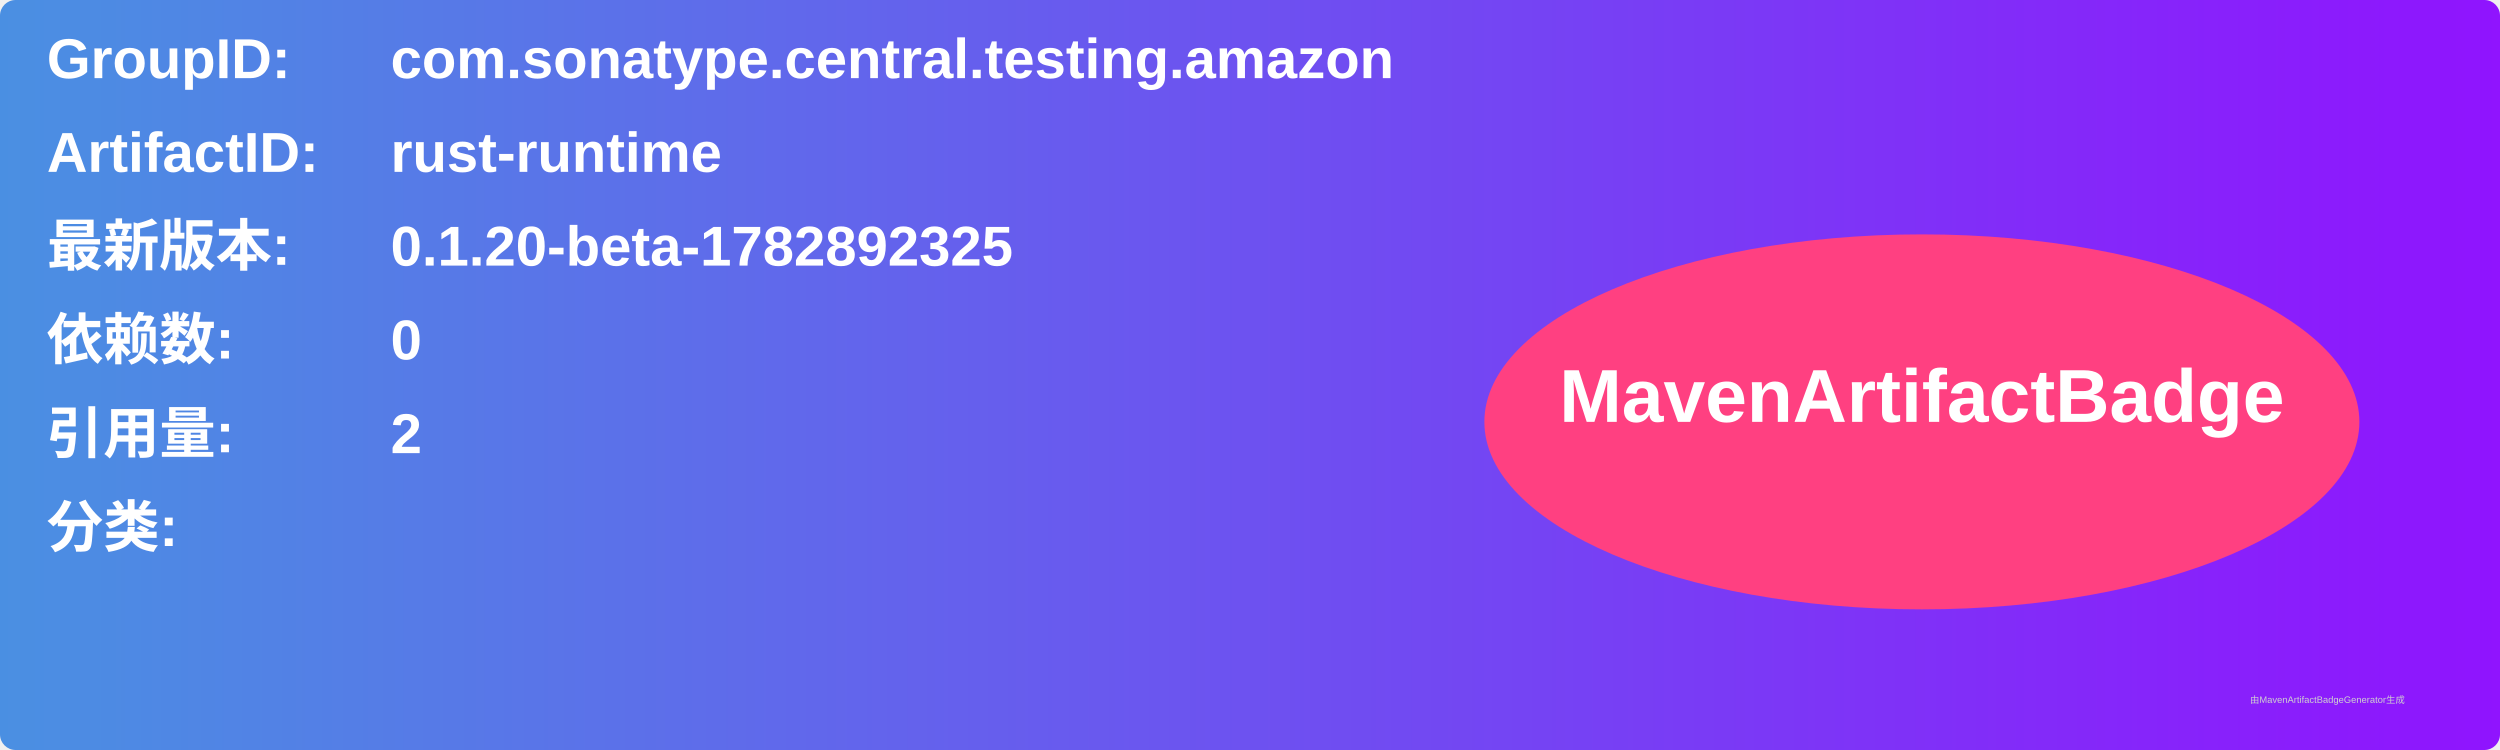
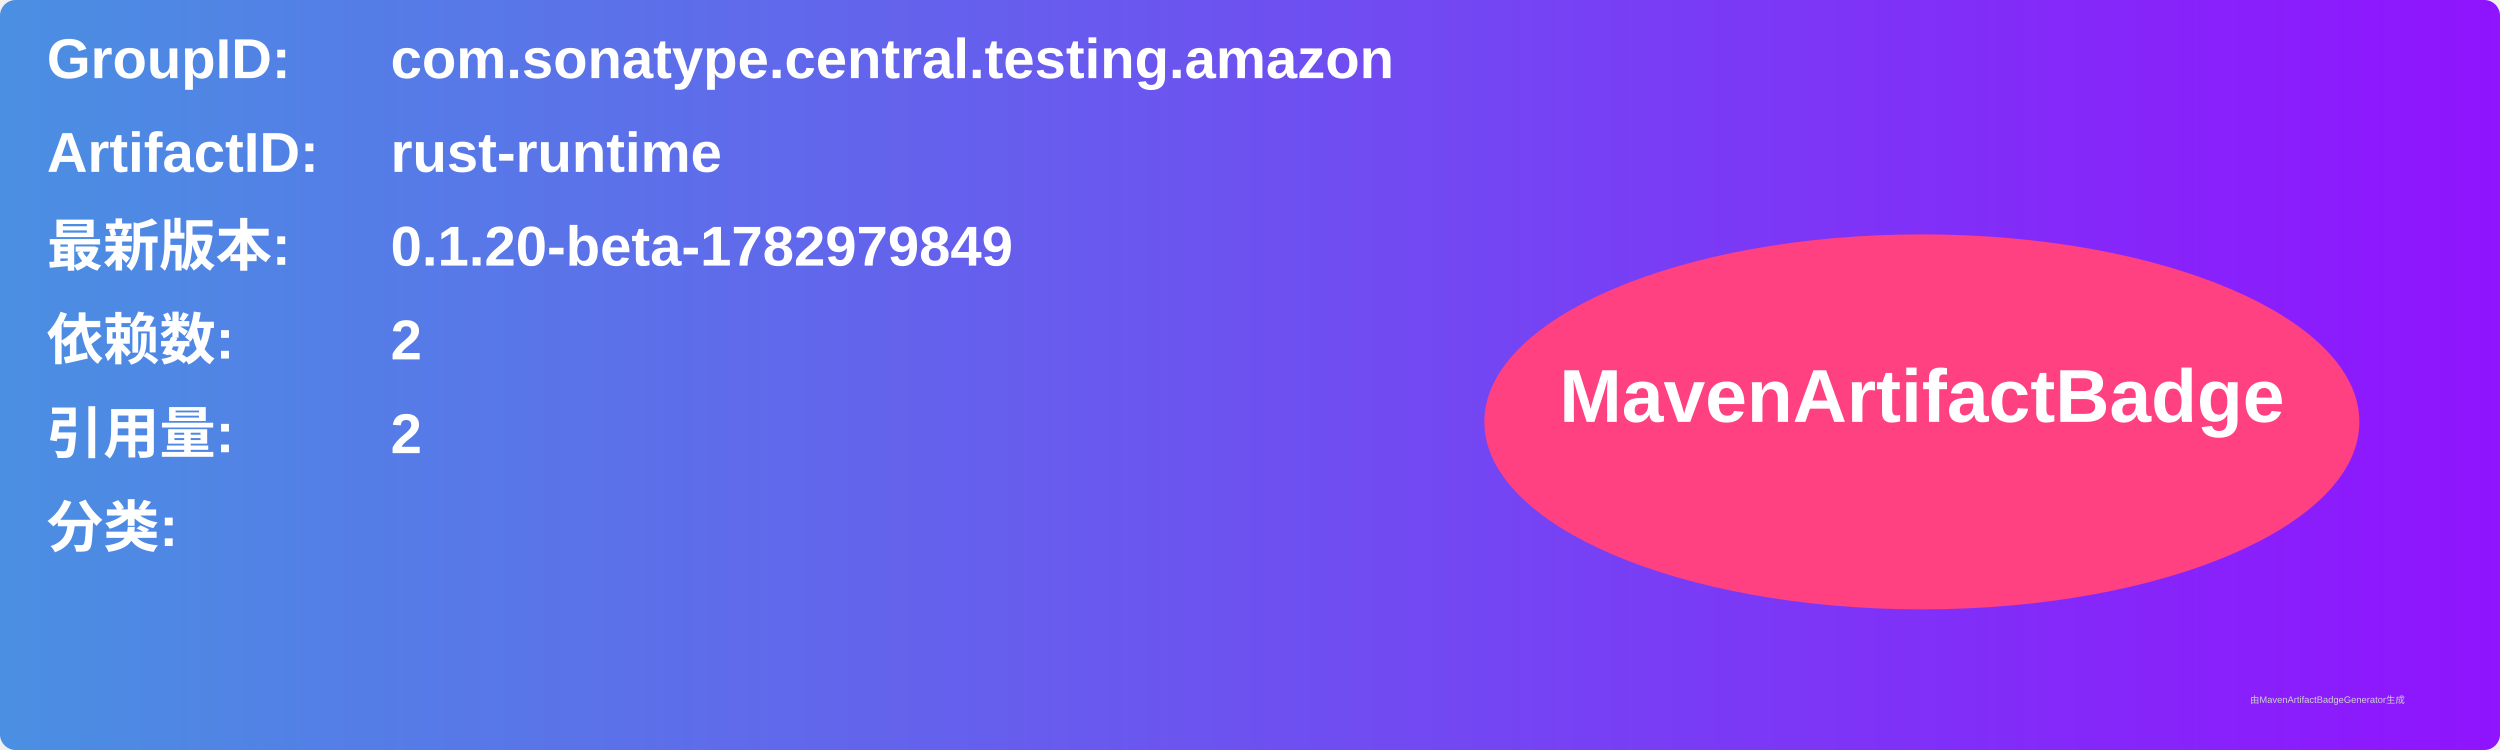
<svg xmlns="http://www.w3.org/2000/svg" width="800" height="240" viewBox="0 0 800 240">
  <linearGradient id="grad" x1="0%" y1="0%" x2="100%" y2="0%">
    <stop offset="0%" stop-color="#4a90e2" />
    <stop offset="100%" stop-color="#9013fe" />
  </linearGradient>
  <rect width="100%" height="100%" rx="5" ry="5" fill="url(#grad)" />
  <g transform="translate(15, 15)">
    <text x="0" y="10" font-family="Arial" font-size="18" fill="white" font-weight="bold" width="260">GroupID:</text>
    <text x="110" y="10" font-family="Arial" font-size="18" fill="white" font-weight="bold" width="460">com.sonatype.central.testing.amazon</text>
    <text x="0" y="40" font-family="Arial" font-size="18" fill="white" font-weight="bold" width="260">ArtifactID:</text>
    <text x="110" y="40" font-family="Arial" font-size="18" fill="white" font-weight="bold" width="460">rust-runtime</text>
    <text x="0" y="70" font-family="Arial" font-size="18" fill="white" font-weight="bold">最新版本:</text>
    <text x="110" y="70" font-family="Arial" font-size="18" fill="white" font-weight="bold">
-       <tspan font-weight="bold">0.1.20-beta-1782892325</tspan>
+       <tspan font-weight="bold">0.1.20-beta-1782979849</tspan>
    </text>
    <text x="0" y="100" font-family="Arial" font-size="18" fill="white" font-weight="bold">依赖数: </text>
    <text x="110" y="100" font-family="Arial" font-size="18" fill="white">
-       <tspan font-weight="bold">0</tspan>
+       <tspan font-weight="bold">2</tspan>
    </text>
    <text x="0" y="130" font-family="Arial" font-size="18" fill="white" font-weight="bold">引用量: </text>
    <text x="110" y="130" font-family="Arial" font-size="18" fill="white">
      <tspan font-weight="bold">2</tspan>
    </text>
    <text x="0" y="160" font-family="Arial" font-size="18" fill="white" font-weight="bold">分类:</text>
    <text x="10" y="190" font-family="Arial" font-size="10" fill="white">
      <tspan font-weight="bold" />
    </text>
    <ellipse cx="600" cy="120" rx="140" ry="60" fill="#ff4081" />
    <text x="600" y="120" text-anchor="middle" font-family="Arial" font-size="24" fill="white" font-weight="bold">MavenArtifactBadge</text>
  </g>
  <text x="720" y="225" font-family="Arial" font-size="3" fill="#d0d0d0">由MavenArtifactBadgeGenerator生成</text>
</svg>
